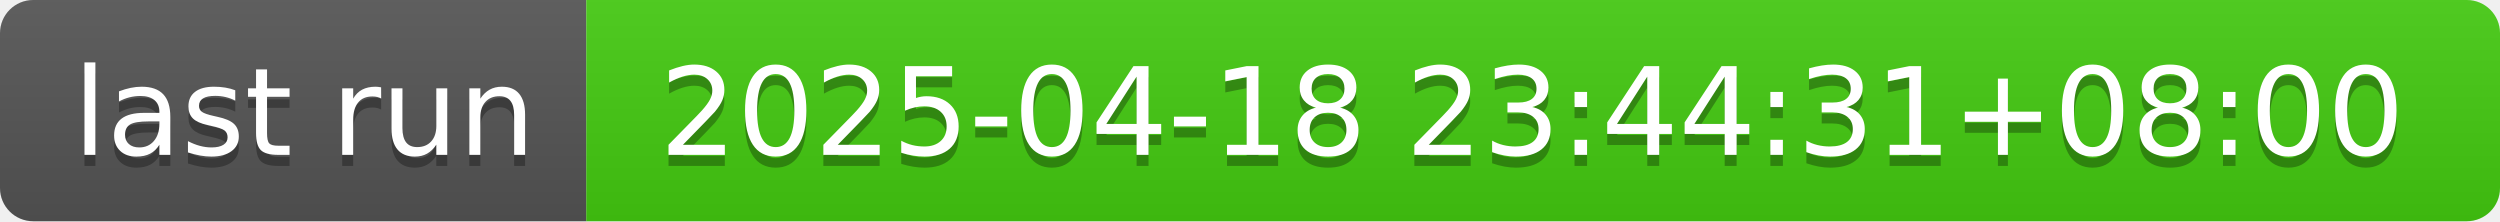
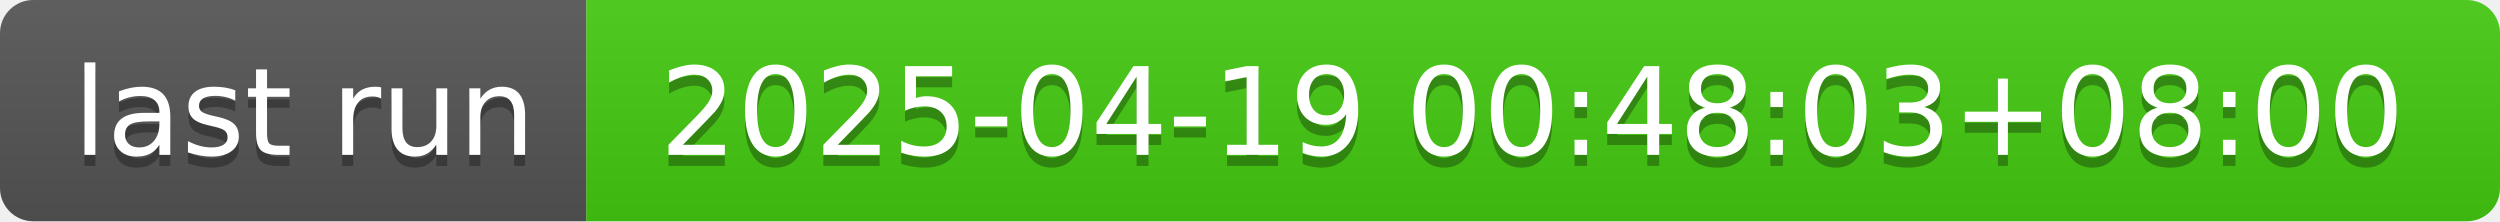
- <svg xmlns="http://www.w3.org/2000/svg" width="226" height="20" role="img" aria-label="last run: 2025-04-18 23:44:31+08:00">
+ <svg xmlns="http://www.w3.org/2000/svg" width="226" height="20" role="img" aria-label="last run: 2025-04-19 00:48:03+08:00">
  <linearGradient id="s" x2="0" y2="100%">
    <stop offset="0" stop-color="#bbb" stop-opacity=".1" />
    <stop offset="1" stop-opacity=".1" />
  </linearGradient>
  <clipPath id="r">
    <rect width="226" height="20" rx="3" fill="#fff" />
  </clipPath>
  <g clip-path="url(#r)">
    <rect width="53" height="20" fill="#555" />
    <rect x="53" width="173" height="20" fill="#4c1" />
    <rect width="226" height="20" fill="url(#s)" />
  </g>
  <g fill="#fff" text-anchor="middle" font-family="Verdana,Geneva,DejaVu Sans,sans-serif" text-rendering="geometricPrecision" font-size="110">
    <text aria-hidden="true" x="275" y="150" fill="#010101" fill-opacity=".3" transform="scale(.1)" textLength="430">last run</text>
    <text x="275" y="140" transform="scale(.1)" fill="#fff" textLength="430">last run</text>
-     <text aria-hidden="true" x="1385" y="150" fill="#010101" fill-opacity=".3" transform="scale(.1)" textLength="1630">2025-04-18 23:44:31+08:00</text>
-     <text x="1385" y="140" transform="scale(.1)" fill="#fff" textLength="1630">2025-04-18 23:44:31+08:00</text>
+     <text aria-hidden="true" x="1385" y="150" fill="#010101" fill-opacity=".3" transform="scale(.1)" textLength="1630">2025-04-19 00:48:03+08:00</text>
+     <text x="1385" y="140" transform="scale(.1)" fill="#fff" textLength="1630">2025-04-19 00:48:03+08:00</text>
  </g>
</svg>
